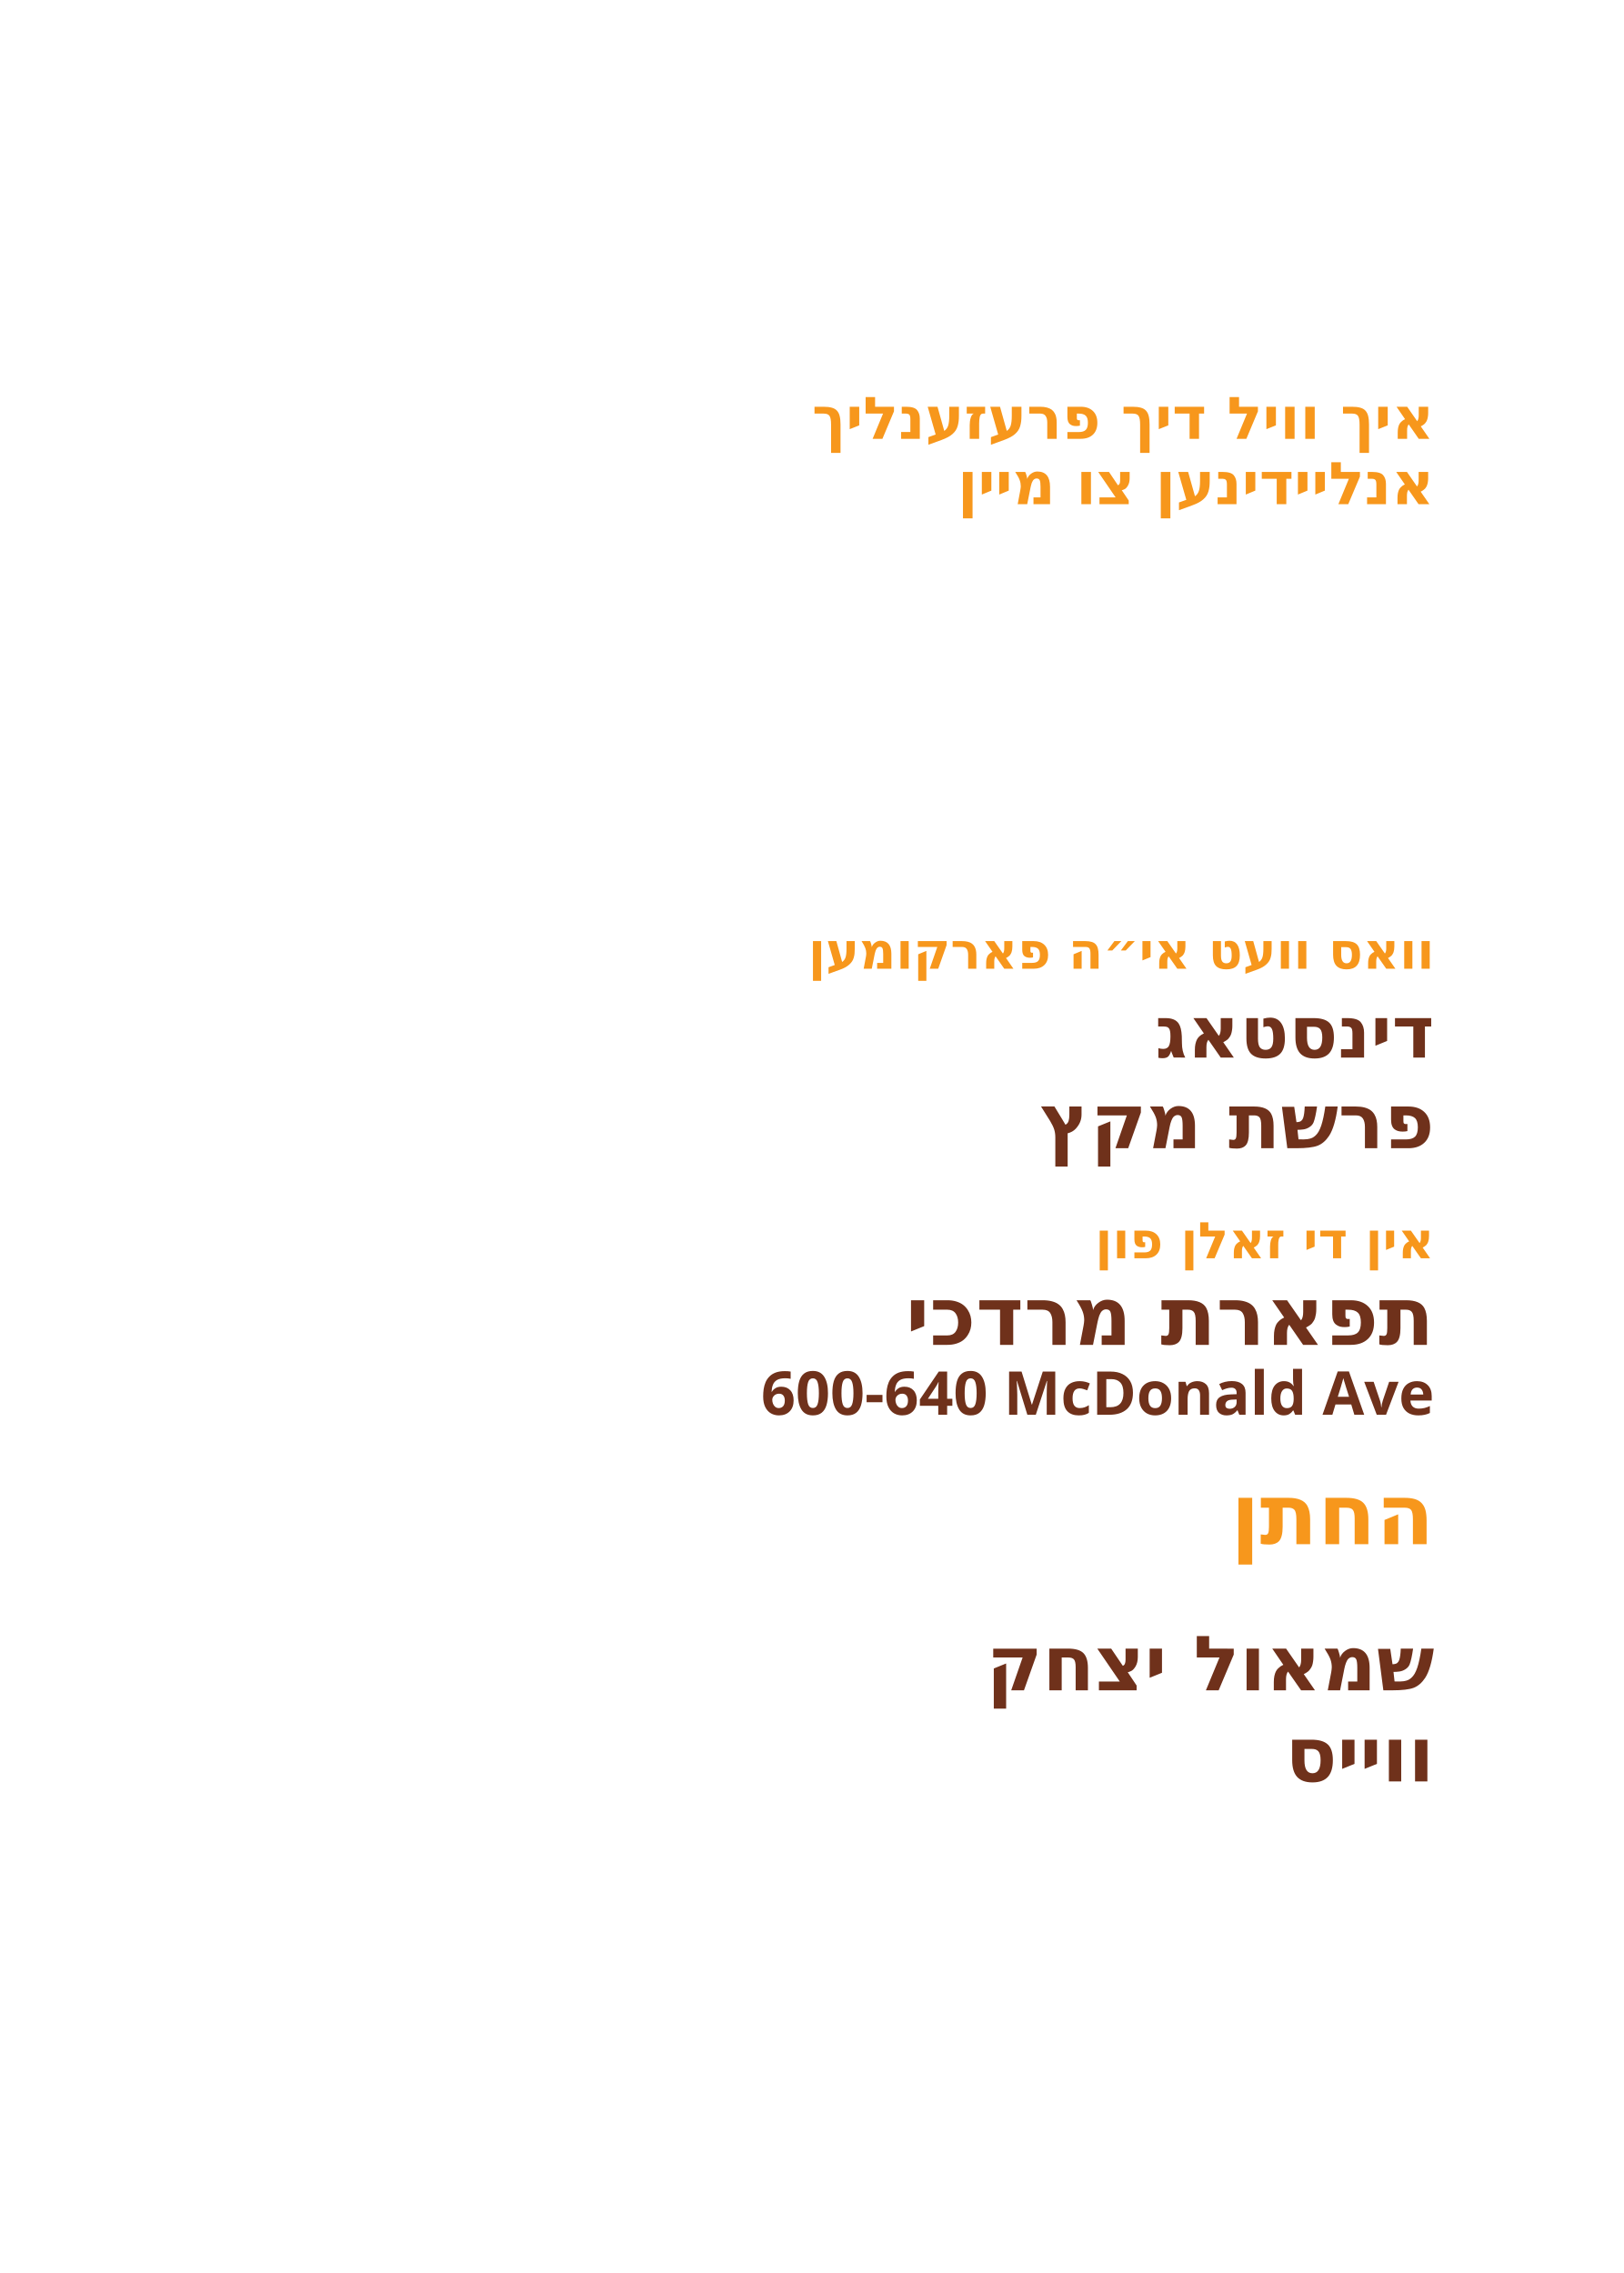
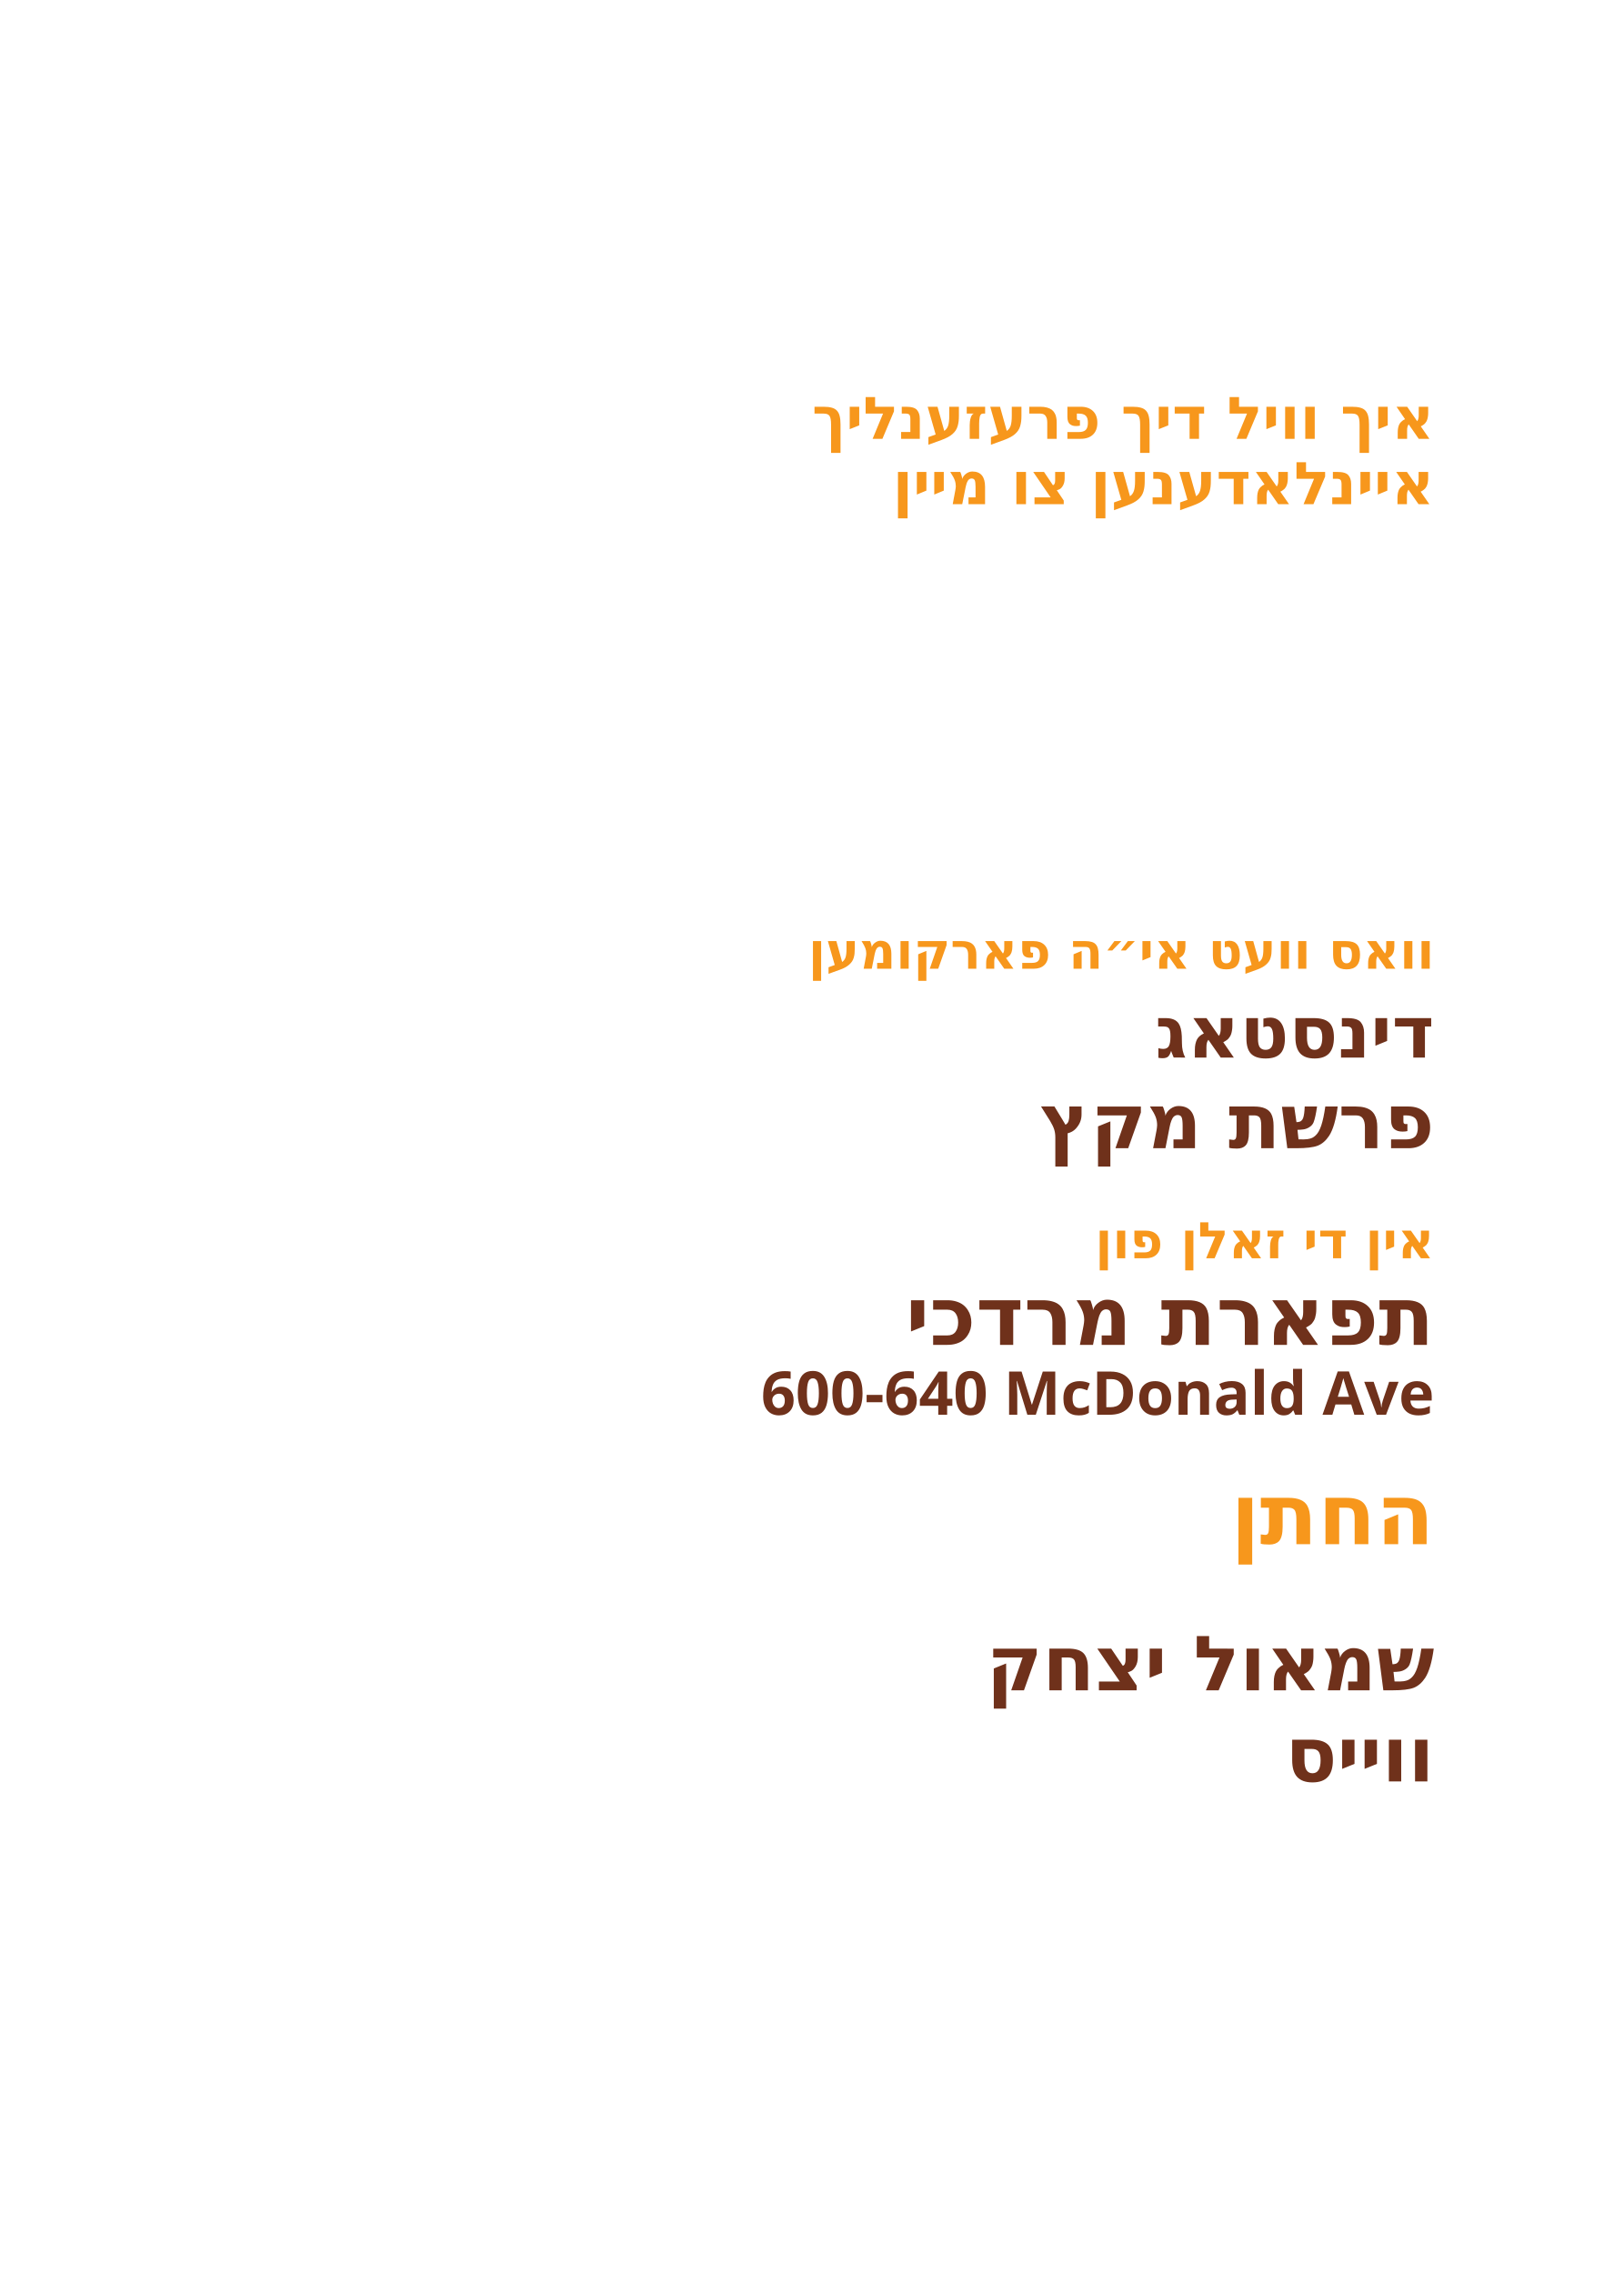
<svg xmlns="http://www.w3.org/2000/svg" id="Layer_1" data-name="Layer 1" viewBox="0 0 360 504">
  <g id="personal_intro">
    <text transform="translate(318 97.3)" text-anchor="end" fill="#f7971c" font-family="Heebo" font-size="13" font-weight="600">
      <tspan x="0" y="0">איך וויל דיך פרעזענליך</tspan>
    </text>
  </g>
  <g id="invite_text">
    <text transform="translate(318 111.8)" text-anchor="end" fill="#f7971c" font-family="Heebo" font-size="13.1" font-weight="600">
-       <tspan x="0" y="0">אנליידינען צו מיין</tspan>
+       <tspan x="0" y="0">איינלאדענען צו מיין</tspan>
    </text>
  </g>
  <g id="event_intro">
    <text transform="translate(318 214.8)" text-anchor="end" fill="#f7971c" font-family="Heebo" font-size="11.2" font-weight="600">
      <tspan x="0" y="0">וואס וועט אי״ה פארקומען</tspan>
    </text>
  </g>
  <g id="day*">
    <text transform="translate(318 234.5)" text-anchor="end" fill="#6f311b" font-family="Heebo" font-size="16" font-weight="800">
      <tspan x="0" y="0">דינסטאג</tspan>
    </text>
  </g>
  <g id="parasha*">
    <text transform="translate(318 254.6)" text-anchor="end" fill="#6f311b" font-family="Heebo" font-size="16.9" font-weight="800">
      <tspan x="0" y="0">פרשת מקץ</tspan>
    </text>
  </g>
  <g id="hall_intro">
    <text transform="translate(318 279)" text-anchor="end" fill="#f7971c" font-family="Heebo" font-size="11.2" font-weight="600">
      <tspan x="0" y="0">אין די זאלן פון</tspan>
    </text>
  </g>
  <g id="hall*">
    <text transform="translate(318 298.2)" text-anchor="end" fill="#6f311b" font-family="Heebo" font-size="18.1" font-weight="800">
      <tspan x="0" y="0">תפארת מרדכי</tspan>
    </text>
  </g>
  <g id="address*">
    <text transform="translate(318 313.7)" text-anchor="end" fill="#6f311b" font-family="Heebo" font-size="13.4" font-weight="800">
      <tspan x="0" y="0">600-640 McDonald Ave</tspan>
    </text>
  </g>
  <g id="groom_title">
    <text transform="translate(318 342.4)" text-anchor="end" fill="#f7971c" font-family="Heebo" font-size="18.8" font-weight="600">
      <tspan x="0" y="0">החתן</tspan>
    </text>
  </g>
  <g id="groom_name*">
    <text transform="translate(318 374.8)" text-anchor="end" fill="#6f311b" font-family="Heebo" font-size="16.9" font-weight="800">
      <tspan x="0" y="0">שמאול יצחק</tspan>
    </text>
  </g>
  <g id="groom_last*">
    <text transform="translate(318 395)" text-anchor="end" fill="#6f311b" font-family="Heebo" font-size="16.9" font-weight="800">
      <tspan x="0" y="0">ווייס</tspan>
    </text>
  </g>
</svg>
